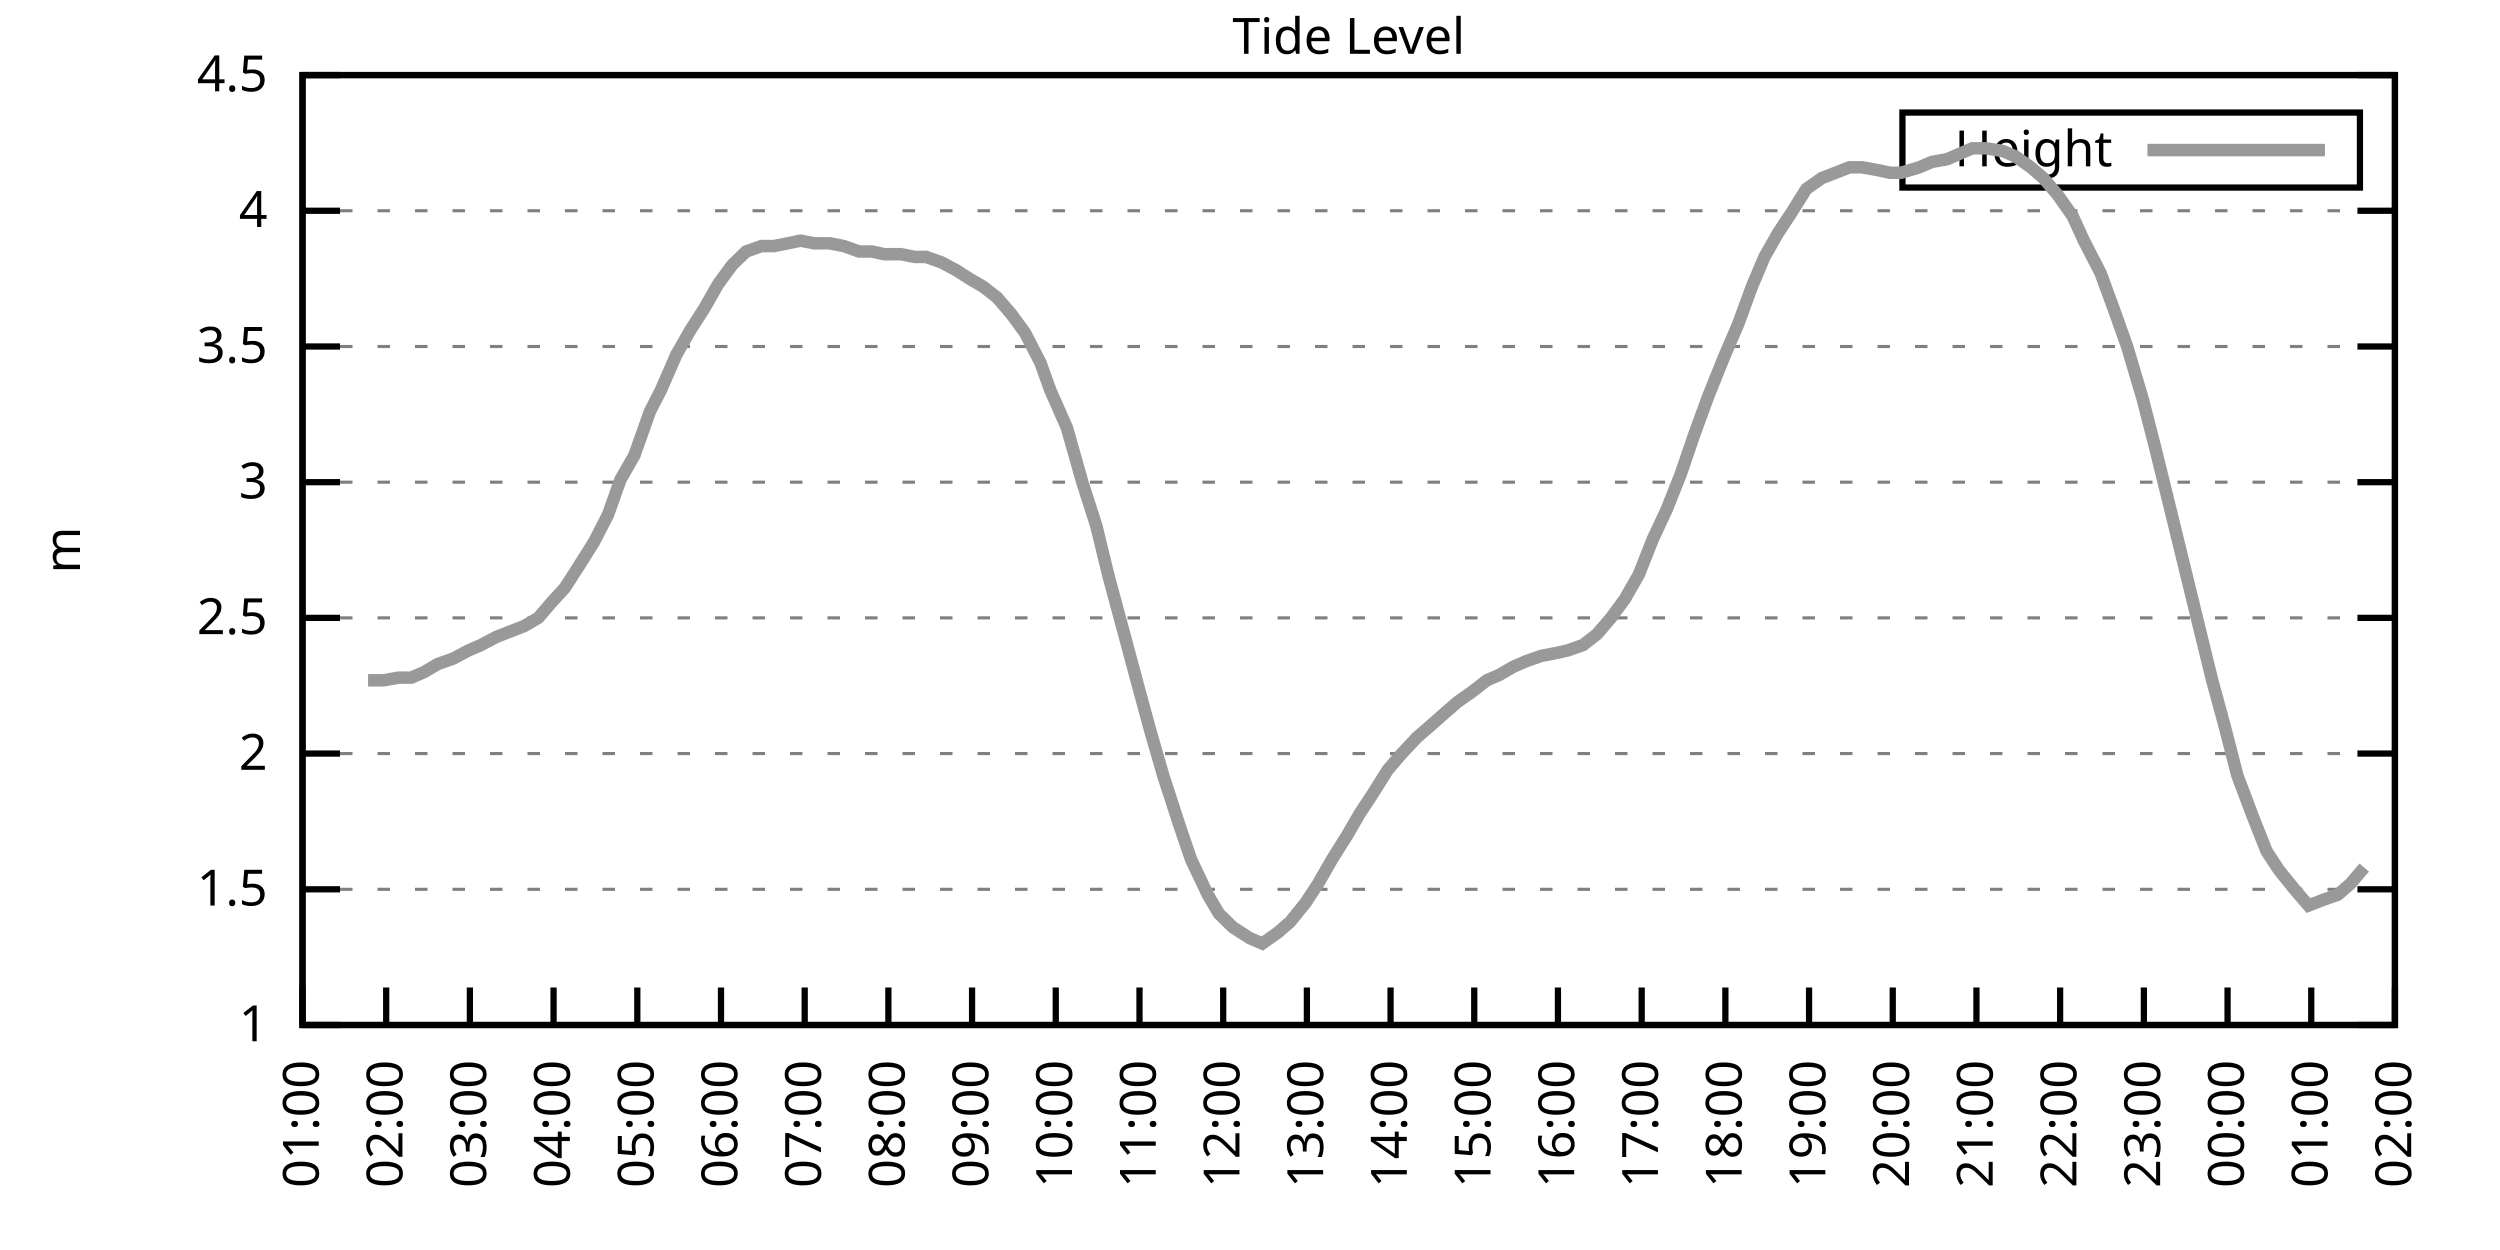
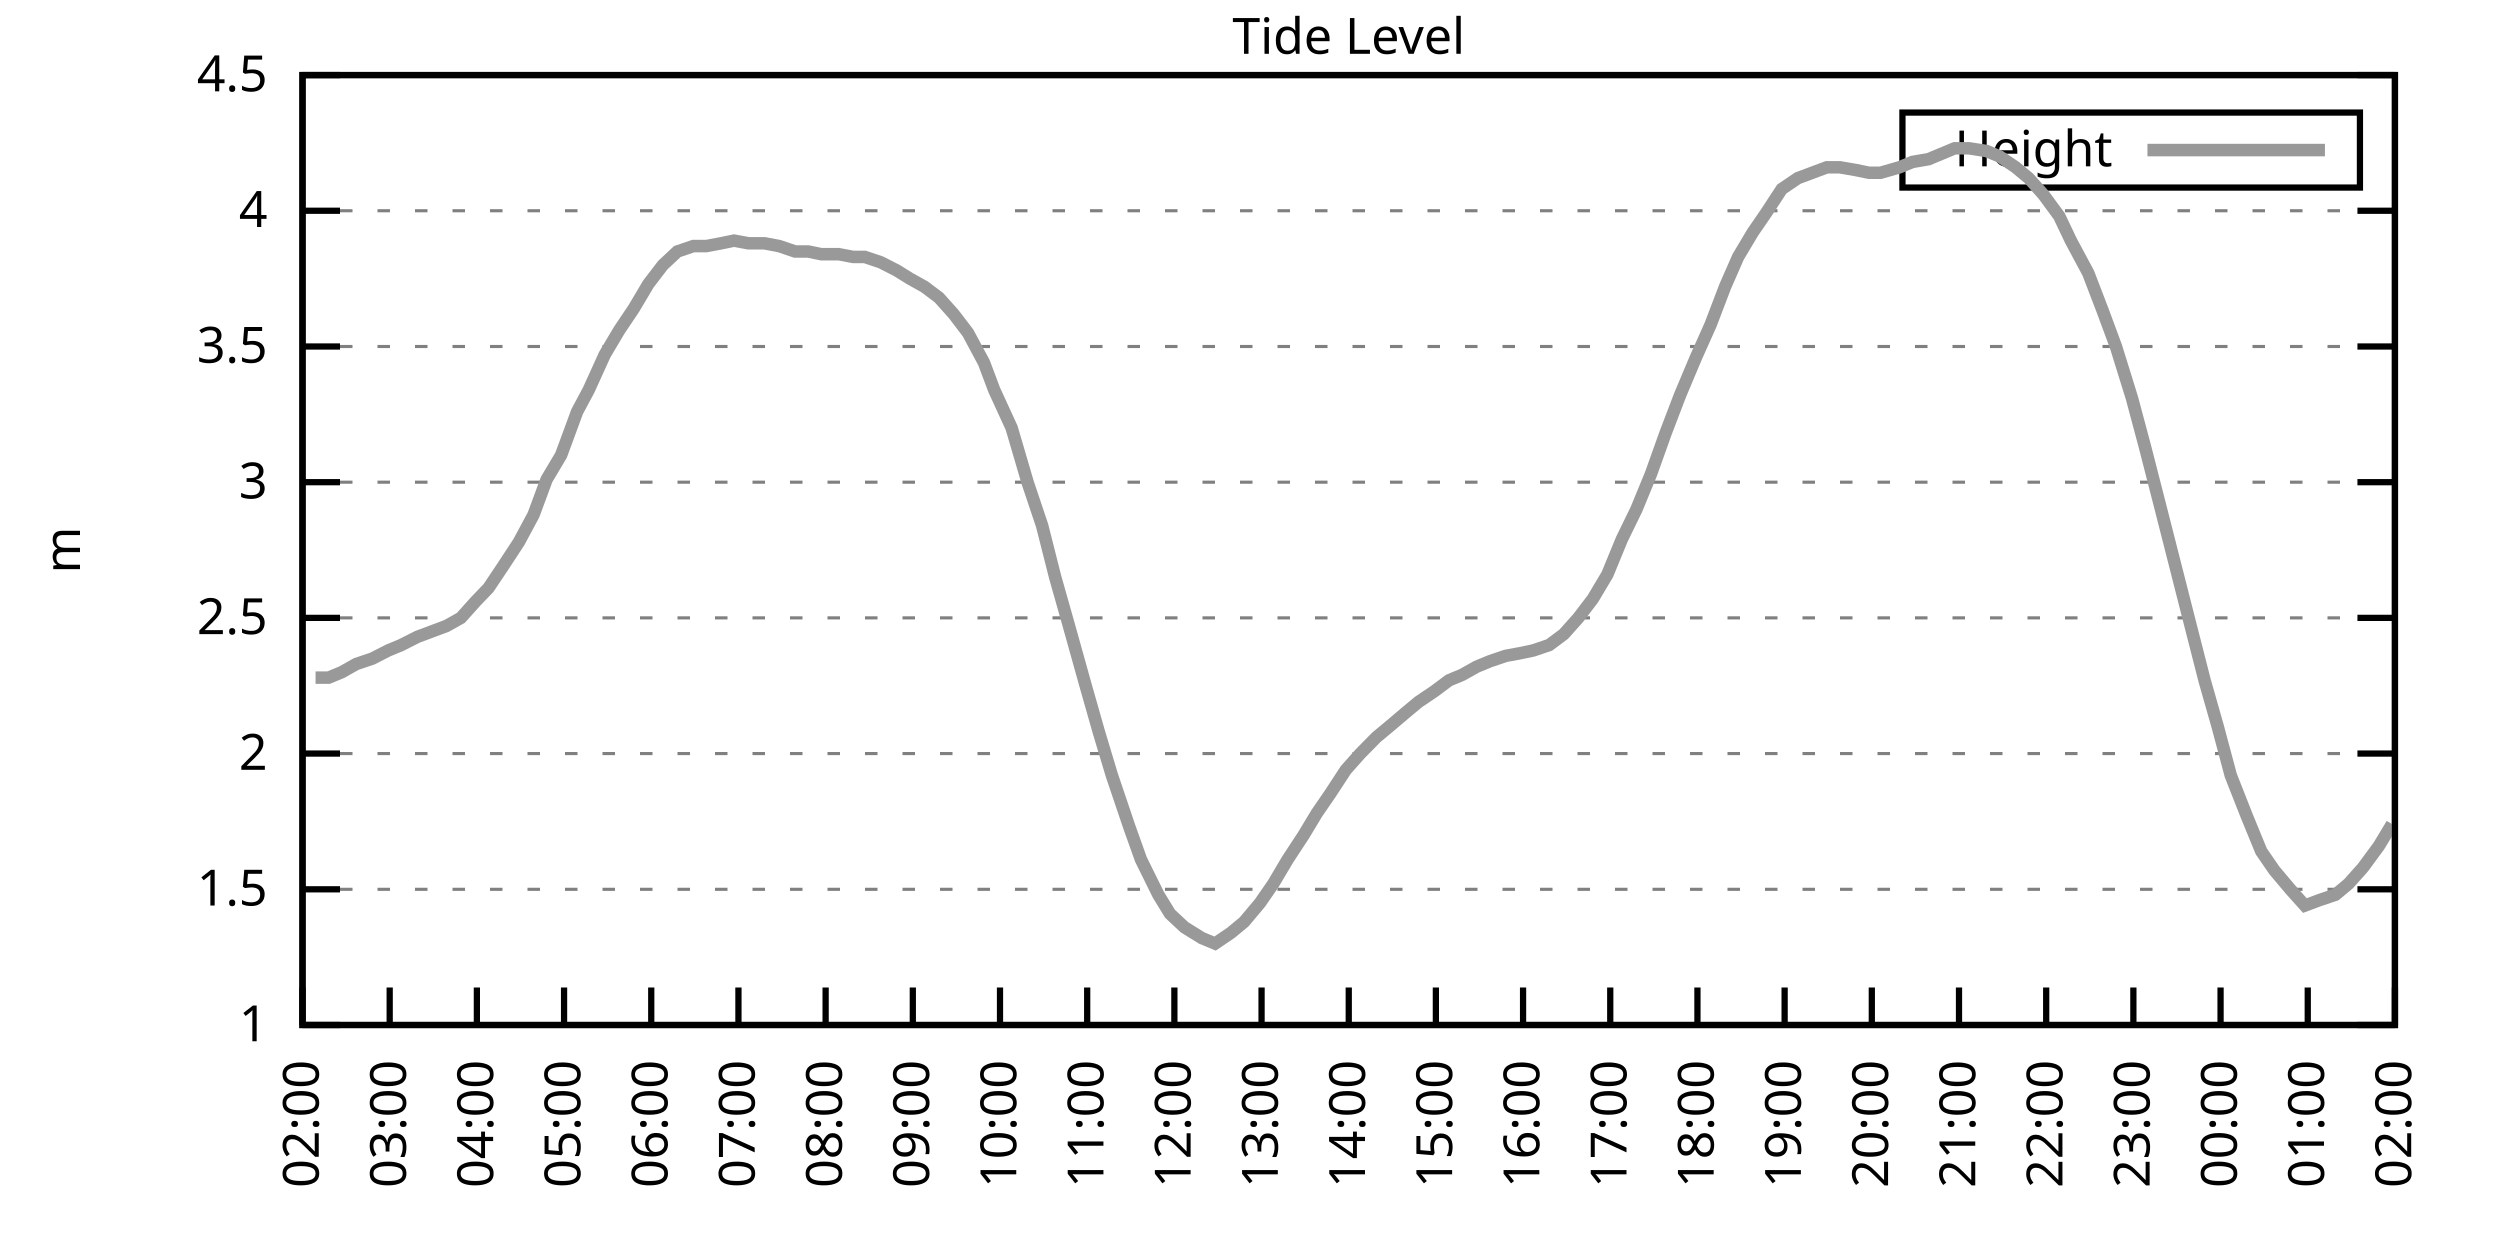
<svg xmlns="http://www.w3.org/2000/svg" xmlns:xlink="http://www.w3.org/1999/xlink" width="400" height="200" viewBox="0 0 400 200">
  <g id="gnuplot_canvas">
    <rect x="0" y="0" width="400" height="200" fill="none" />
    <defs>
      <circle id="gpDot" r="0.5" stroke-width="0.5" stroke="currentColor" />
      <path id="gpPt0" stroke-width="0.333" stroke="currentColor" d="M-1,0 h2 M0,-1 v2" />
      <path id="gpPt1" stroke-width="0.333" stroke="currentColor" d="M-1,-1 L1,1 M1,-1 L-1,1" />
      <path id="gpPt2" stroke-width="0.333" stroke="currentColor" d="M-1,0 L1,0 M0,-1 L0,1 M-1,-1 L1,1 M-1,1 L1,-1" />
      <rect id="gpPt3" stroke-width="0.333" stroke="currentColor" x="-1" y="-1" width="2" height="2" />
      <rect id="gpPt4" stroke-width="0.333" stroke="currentColor" fill="currentColor" x="-1" y="-1" width="2" height="2" />
      <circle id="gpPt5" stroke-width="0.333" stroke="currentColor" cx="0" cy="0" r="1" />
      <use xlink:href="#gpPt5" id="gpPt6" fill="currentColor" stroke="none" />
      <path id="gpPt7" stroke-width="0.333" stroke="currentColor" d="M0,-1.33 L-1.33,0.67 L1.33,0.67 z" />
      <use xlink:href="#gpPt7" id="gpPt8" fill="currentColor" stroke="none" />
      <use xlink:href="#gpPt7" id="gpPt9" stroke="currentColor" transform="rotate(180)" />
      <use xlink:href="#gpPt9" id="gpPt10" fill="currentColor" stroke="none" />
      <use xlink:href="#gpPt3" id="gpPt11" stroke="currentColor" transform="rotate(45)" />
      <use xlink:href="#gpPt11" id="gpPt12" fill="currentColor" stroke="none" />
      <path id="gpPt13" stroke-width="0.333" stroke="currentColor" d="M0,1.330 L1.265,0.411 L0.782,-1.067 L-0.782,-1.076 L-1.265,0.411 z" />
      <use xlink:href="#gpPt13" id="gpPt14" fill="currentColor" stroke="none" />
      <filter id="textbox" filterUnits="objectBoundingBox" x="0" y="0" height="1" width="1">
        <feFlood flood-color="white" flood-opacity="1" result="bgnd" />
        <feComposite in="SourceGraphic" in2="bgnd" operator="atop" />
      </filter>
      <filter id="greybox" filterUnits="objectBoundingBox" x="0" y="0" height="1" width="1">
        <feFlood flood-color="lightgrey" flood-opacity="1" result="grey" />
        <feComposite in="SourceGraphic" in2="grey" operator="atop" />
      </filter>
    </defs>
    <g fill="none" color="white" stroke="currentColor" stroke-width="1.00" stroke-linecap="butt" stroke-linejoin="miter">
</g>
    <g fill="none" color="black" stroke="currentColor" stroke-width="1.00" stroke-linecap="butt" stroke-linejoin="miter">
      <g stroke="none" shape-rendering="crispEdges">
        <polygon fill="rgb(255, 255, 255)" points="48.40,164.00 383.18,164.00 383.18,12.02 48.40,12.02 " />
      </g>
    </g>
    <g fill="none" color="black" stroke="currentColor" stroke-width="1.00" stroke-linecap="butt" stroke-linejoin="miter">
</g>
    <g fill="none" color="black" stroke="black" stroke-width="0.50" stroke-linecap="butt" stroke-linejoin="miter">
</g>
    <g fill="none" color="gray" stroke="currentColor" stroke-width="0.50" stroke-linecap="butt" stroke-linejoin="miter">
      <path stroke="gray" stroke-dasharray="2,4" class="gridline" d="M48.40,164.00 L383.19,164.00  " />
    </g>
    <g fill="none" color="gray" stroke="gray" stroke-width="1.00" stroke-linecap="butt" stroke-linejoin="miter">
</g>
    <g fill="none" color="black" stroke="currentColor" stroke-width="1.00" stroke-linecap="butt" stroke-linejoin="miter">
      <path stroke="black" d="M48.40,164.00 L54.40,164.00 M383.19,164.00 L377.19,164.00  " />
      <g transform="translate(42.80,166.60)" stroke="none" fill="black" font-family="Sans" font-size="8.00" text-anchor="end">
        <text>
          <tspan font-family="Sans"> 1</tspan>
        </text>
      </g>
    </g>
    <g fill="none" color="black" stroke="currentColor" stroke-width="1.00" stroke-linecap="butt" stroke-linejoin="miter">
</g>
    <g fill="none" color="black" stroke="black" stroke-width="0.50" stroke-linecap="butt" stroke-linejoin="miter">
</g>
    <g fill="none" color="gray" stroke="currentColor" stroke-width="0.50" stroke-linecap="butt" stroke-linejoin="miter">
      <path stroke="gray" stroke-dasharray="2,4" class="gridline" d="M48.40,142.29 L383.19,142.29  " />
    </g>
    <g fill="none" color="gray" stroke="gray" stroke-width="1.00" stroke-linecap="butt" stroke-linejoin="miter">
</g>
    <g fill="none" color="black" stroke="currentColor" stroke-width="1.00" stroke-linecap="butt" stroke-linejoin="miter">
      <path stroke="black" d="M48.40,142.29 L54.40,142.29 M383.19,142.29 L377.19,142.29  " />
      <g transform="translate(42.80,144.89)" stroke="none" fill="black" font-family="Sans" font-size="8.00" text-anchor="end">
        <text>
          <tspan font-family="Sans"> 1.5</tspan>
        </text>
      </g>
    </g>
    <g fill="none" color="black" stroke="currentColor" stroke-width="1.00" stroke-linecap="butt" stroke-linejoin="miter">
</g>
    <g fill="none" color="black" stroke="black" stroke-width="0.50" stroke-linecap="butt" stroke-linejoin="miter">
</g>
    <g fill="none" color="gray" stroke="currentColor" stroke-width="0.50" stroke-linecap="butt" stroke-linejoin="miter">
      <path stroke="gray" stroke-dasharray="2,4" class="gridline" d="M48.40,120.57 L383.19,120.57  " />
    </g>
    <g fill="none" color="gray" stroke="gray" stroke-width="1.00" stroke-linecap="butt" stroke-linejoin="miter">
</g>
    <g fill="none" color="black" stroke="currentColor" stroke-width="1.00" stroke-linecap="butt" stroke-linejoin="miter">
      <path stroke="black" d="M48.40,120.57 L54.40,120.57 M383.19,120.57 L377.19,120.57  " />
      <g transform="translate(42.80,123.17)" stroke="none" fill="black" font-family="Sans" font-size="8.00" text-anchor="end">
        <text>
          <tspan font-family="Sans"> 2</tspan>
        </text>
      </g>
    </g>
    <g fill="none" color="black" stroke="currentColor" stroke-width="1.00" stroke-linecap="butt" stroke-linejoin="miter">
</g>
    <g fill="none" color="black" stroke="black" stroke-width="0.50" stroke-linecap="butt" stroke-linejoin="miter">
</g>
    <g fill="none" color="gray" stroke="currentColor" stroke-width="0.50" stroke-linecap="butt" stroke-linejoin="miter">
      <path stroke="gray" stroke-dasharray="2,4" class="gridline" d="M48.40,98.86 L383.19,98.86  " />
    </g>
    <g fill="none" color="gray" stroke="gray" stroke-width="1.00" stroke-linecap="butt" stroke-linejoin="miter">
</g>
    <g fill="none" color="black" stroke="currentColor" stroke-width="1.00" stroke-linecap="butt" stroke-linejoin="miter">
      <path stroke="black" d="M48.40,98.86 L54.40,98.86 M383.19,98.86 L377.19,98.86  " />
      <g transform="translate(42.80,101.46)" stroke="none" fill="black" font-family="Sans" font-size="8.00" text-anchor="end">
        <text>
          <tspan font-family="Sans"> 2.5</tspan>
        </text>
      </g>
    </g>
    <g fill="none" color="black" stroke="currentColor" stroke-width="1.00" stroke-linecap="butt" stroke-linejoin="miter">
</g>
    <g fill="none" color="black" stroke="black" stroke-width="0.50" stroke-linecap="butt" stroke-linejoin="miter">
</g>
    <g fill="none" color="gray" stroke="currentColor" stroke-width="0.50" stroke-linecap="butt" stroke-linejoin="miter">
      <path stroke="gray" stroke-dasharray="2,4" class="gridline" d="M48.40,77.15 L383.19,77.15  " />
    </g>
    <g fill="none" color="gray" stroke="gray" stroke-width="1.00" stroke-linecap="butt" stroke-linejoin="miter">
</g>
    <g fill="none" color="black" stroke="currentColor" stroke-width="1.00" stroke-linecap="butt" stroke-linejoin="miter">
      <path stroke="black" d="M48.40,77.15 L54.40,77.15 M383.19,77.15 L377.19,77.15  " />
      <g transform="translate(42.80,79.75)" stroke="none" fill="black" font-family="Sans" font-size="8.00" text-anchor="end">
        <text>
          <tspan font-family="Sans"> 3</tspan>
        </text>
      </g>
    </g>
    <g fill="none" color="black" stroke="currentColor" stroke-width="1.00" stroke-linecap="butt" stroke-linejoin="miter">
</g>
    <g fill="none" color="black" stroke="black" stroke-width="0.50" stroke-linecap="butt" stroke-linejoin="miter">
</g>
    <g fill="none" color="gray" stroke="currentColor" stroke-width="0.50" stroke-linecap="butt" stroke-linejoin="miter">
      <path stroke="gray" stroke-dasharray="2,4" class="gridline" d="M48.40,55.44 L383.19,55.44  " />
    </g>
    <g fill="none" color="gray" stroke="gray" stroke-width="1.00" stroke-linecap="butt" stroke-linejoin="miter">
</g>
    <g fill="none" color="black" stroke="currentColor" stroke-width="1.00" stroke-linecap="butt" stroke-linejoin="miter">
      <path stroke="black" d="M48.40,55.44 L54.40,55.44 M383.19,55.44 L377.19,55.44  " />
      <g transform="translate(42.80,58.04)" stroke="none" fill="black" font-family="Sans" font-size="8.00" text-anchor="end">
        <text>
          <tspan font-family="Sans"> 3.5</tspan>
        </text>
      </g>
    </g>
    <g fill="none" color="black" stroke="currentColor" stroke-width="1.00" stroke-linecap="butt" stroke-linejoin="miter">
</g>
    <g fill="none" color="black" stroke="black" stroke-width="0.50" stroke-linecap="butt" stroke-linejoin="miter">
</g>
    <g fill="none" color="gray" stroke="currentColor" stroke-width="0.50" stroke-linecap="butt" stroke-linejoin="miter">
      <path stroke="gray" stroke-dasharray="2,4" class="gridline" d="M48.40,33.72 L383.19,33.72  " />
    </g>
    <g fill="none" color="gray" stroke="gray" stroke-width="1.00" stroke-linecap="butt" stroke-linejoin="miter">
</g>
    <g fill="none" color="black" stroke="currentColor" stroke-width="1.00" stroke-linecap="butt" stroke-linejoin="miter">
      <path stroke="black" d="M48.40,33.72 L54.40,33.72 M383.19,33.72 L377.19,33.72  " />
      <g transform="translate(42.80,36.32)" stroke="none" fill="black" font-family="Sans" font-size="8.00" text-anchor="end">
        <text>
          <tspan font-family="Sans"> 4</tspan>
        </text>
      </g>
    </g>
    <g fill="none" color="black" stroke="currentColor" stroke-width="1.00" stroke-linecap="butt" stroke-linejoin="miter">
</g>
    <g fill="none" color="black" stroke="black" stroke-width="0.50" stroke-linecap="butt" stroke-linejoin="miter">
</g>
    <g fill="none" color="gray" stroke="currentColor" stroke-width="0.50" stroke-linecap="butt" stroke-linejoin="miter">
      <path stroke="gray" stroke-dasharray="2,4" class="gridline" d="M48.40,12.01 L383.19,12.01  " />
    </g>
    <g fill="none" color="gray" stroke="gray" stroke-width="1.00" stroke-linecap="butt" stroke-linejoin="miter">
</g>
    <g fill="none" color="black" stroke="currentColor" stroke-width="1.00" stroke-linecap="butt" stroke-linejoin="miter">
      <path stroke="black" d="M48.40,12.01 L54.40,12.01 M383.19,12.01 L377.19,12.01  " />
      <g transform="translate(42.80,14.61)" stroke="none" fill="black" font-family="Sans" font-size="8.00" text-anchor="end">
        <text>
          <tspan font-family="Sans"> 4.5</tspan>
        </text>
      </g>
    </g>
    <g fill="none" color="black" stroke="currentColor" stroke-width="1.00" stroke-linecap="butt" stroke-linejoin="miter">
      <path stroke="black" d="M48.40,164.00 L48.40,158.00  " />
      <g transform="translate(51.00,169.60) rotate(270.00)" stroke="none" fill="black" font-family="Sans" font-size="8.00" text-anchor="end">
        <text>
-           <tspan font-family="Sans">01:00</tspan>
-         </text>
-       </g>
-     </g>
-     <g fill="none" color="black" stroke="currentColor" stroke-width="1.00" stroke-linecap="butt" stroke-linejoin="miter">
-       <path stroke="black" d="M61.79,164.00 L61.79,158.00  " />
-       <g transform="translate(64.39,169.60) rotate(270.00)" stroke="none" fill="black" font-family="Sans" font-size="8.00" text-anchor="end">
-         <text>
          <tspan font-family="Sans">02:00</tspan>
        </text>
      </g>
    </g>
    <g fill="none" color="black" stroke="currentColor" stroke-width="1.00" stroke-linecap="butt" stroke-linejoin="miter">
-       <path stroke="black" d="M75.18,164.00 L75.18,158.00  " />
-       <g transform="translate(77.78,169.60) rotate(270.00)" stroke="none" fill="black" font-family="Sans" font-size="8.00" text-anchor="end">
+       <path stroke="black" d="M62.35,164.00 L62.35,158.00  " />
+       <g transform="translate(64.95,169.60) rotate(270.00)" stroke="none" fill="black" font-family="Sans" font-size="8.00" text-anchor="end">
        <text>
          <tspan font-family="Sans">03:00</tspan>
        </text>
      </g>
    </g>
    <g fill="none" color="black" stroke="currentColor" stroke-width="1.00" stroke-linecap="butt" stroke-linejoin="miter">
-       <path stroke="black" d="M88.57,164.00 L88.57,158.00  " />
-       <g transform="translate(91.17,169.60) rotate(270.00)" stroke="none" fill="black" font-family="Sans" font-size="8.00" text-anchor="end">
+       <path stroke="black" d="M76.30,164.00 L76.30,158.00  " />
+       <g transform="translate(78.90,169.60) rotate(270.00)" stroke="none" fill="black" font-family="Sans" font-size="8.00" text-anchor="end">
        <text>
          <tspan font-family="Sans">04:00</tspan>
        </text>
      </g>
    </g>
    <g fill="none" color="black" stroke="currentColor" stroke-width="1.00" stroke-linecap="butt" stroke-linejoin="miter">
-       <path stroke="black" d="M101.97,164.00 L101.97,158.00  " />
-       <g transform="translate(104.57,169.60) rotate(270.00)" stroke="none" fill="black" font-family="Sans" font-size="8.00" text-anchor="end">
+       <path stroke="black" d="M90.25,164.00 L90.25,158.00  " />
+       <g transform="translate(92.85,169.60) rotate(270.00)" stroke="none" fill="black" font-family="Sans" font-size="8.00" text-anchor="end">
        <text>
          <tspan font-family="Sans">05:00</tspan>
        </text>
      </g>
    </g>
    <g fill="none" color="black" stroke="currentColor" stroke-width="1.00" stroke-linecap="butt" stroke-linejoin="miter">
-       <path stroke="black" d="M115.36,164.00 L115.36,158.00  " />
-       <g transform="translate(117.96,169.60) rotate(270.00)" stroke="none" fill="black" font-family="Sans" font-size="8.00" text-anchor="end">
+       <path stroke="black" d="M104.20,164.00 L104.20,158.00  " />
+       <g transform="translate(106.80,169.60) rotate(270.00)" stroke="none" fill="black" font-family="Sans" font-size="8.00" text-anchor="end">
        <text>
          <tspan font-family="Sans">06:00</tspan>
        </text>
      </g>
    </g>
    <g fill="none" color="black" stroke="currentColor" stroke-width="1.00" stroke-linecap="butt" stroke-linejoin="miter">
-       <path stroke="black" d="M128.75,164.00 L128.75,158.00  " />
-       <g transform="translate(131.35,169.60) rotate(270.00)" stroke="none" fill="black" font-family="Sans" font-size="8.00" text-anchor="end">
+       <path stroke="black" d="M118.15,164.00 L118.15,158.00  " />
+       <g transform="translate(120.75,169.60) rotate(270.00)" stroke="none" fill="black" font-family="Sans" font-size="8.00" text-anchor="end">
        <text>
          <tspan font-family="Sans">07:00</tspan>
        </text>
      </g>
    </g>
    <g fill="none" color="black" stroke="currentColor" stroke-width="1.00" stroke-linecap="butt" stroke-linejoin="miter">
-       <path stroke="black" d="M142.14,164.00 L142.14,158.00  " />
-       <g transform="translate(144.74,169.60) rotate(270.00)" stroke="none" fill="black" font-family="Sans" font-size="8.00" text-anchor="end">
+       <path stroke="black" d="M132.10,164.00 L132.10,158.00  " />
+       <g transform="translate(134.70,169.60) rotate(270.00)" stroke="none" fill="black" font-family="Sans" font-size="8.00" text-anchor="end">
        <text>
          <tspan font-family="Sans">08:00</tspan>
        </text>
      </g>
    </g>
    <g fill="none" color="black" stroke="currentColor" stroke-width="1.00" stroke-linecap="butt" stroke-linejoin="miter">
-       <path stroke="black" d="M155.53,164.00 L155.53,158.00  " />
-       <g transform="translate(158.13,169.60) rotate(270.00)" stroke="none" fill="black" font-family="Sans" font-size="8.00" text-anchor="end">
+       <path stroke="black" d="M146.05,164.00 L146.05,158.00  " />
+       <g transform="translate(148.65,169.60) rotate(270.00)" stroke="none" fill="black" font-family="Sans" font-size="8.00" text-anchor="end">
        <text>
          <tspan font-family="Sans">09:00</tspan>
        </text>
      </g>
    </g>
    <g fill="none" color="black" stroke="currentColor" stroke-width="1.00" stroke-linecap="butt" stroke-linejoin="miter">
-       <path stroke="black" d="M168.92,164.00 L168.92,158.00  " />
-       <g transform="translate(171.52,169.60) rotate(270.00)" stroke="none" fill="black" font-family="Sans" font-size="8.00" text-anchor="end">
+       <path stroke="black" d="M160.00,164.00 L160.00,158.00  " />
+       <g transform="translate(162.60,169.60) rotate(270.00)" stroke="none" fill="black" font-family="Sans" font-size="8.00" text-anchor="end">
        <text>
          <tspan font-family="Sans">10:00</tspan>
        </text>
      </g>
    </g>
    <g fill="none" color="black" stroke="currentColor" stroke-width="1.00" stroke-linecap="butt" stroke-linejoin="miter">
-       <path stroke="black" d="M182.32,164.00 L182.32,158.00  " />
-       <g transform="translate(184.92,169.60) rotate(270.00)" stroke="none" fill="black" font-family="Sans" font-size="8.00" text-anchor="end">
+       <path stroke="black" d="M173.95,164.00 L173.95,158.00  " />
+       <g transform="translate(176.55,169.60) rotate(270.00)" stroke="none" fill="black" font-family="Sans" font-size="8.00" text-anchor="end">
        <text>
          <tspan font-family="Sans">11:00</tspan>
        </text>
      </g>
    </g>
    <g fill="none" color="black" stroke="currentColor" stroke-width="1.00" stroke-linecap="butt" stroke-linejoin="miter">
-       <path stroke="black" d="M195.71,164.00 L195.71,158.00  " />
-       <g transform="translate(198.31,169.60) rotate(270.00)" stroke="none" fill="black" font-family="Sans" font-size="8.00" text-anchor="end">
+       <path stroke="black" d="M187.90,164.00 L187.90,158.00  " />
+       <g transform="translate(190.50,169.60) rotate(270.00)" stroke="none" fill="black" font-family="Sans" font-size="8.00" text-anchor="end">
        <text>
          <tspan font-family="Sans">12:00</tspan>
        </text>
      </g>
    </g>
    <g fill="none" color="black" stroke="currentColor" stroke-width="1.00" stroke-linecap="butt" stroke-linejoin="miter">
-       <path stroke="black" d="M209.10,164.00 L209.10,158.00  " />
-       <g transform="translate(211.70,169.60) rotate(270.00)" stroke="none" fill="black" font-family="Sans" font-size="8.00" text-anchor="end">
+       <path stroke="black" d="M201.85,164.00 L201.85,158.00  " />
+       <g transform="translate(204.45,169.60) rotate(270.00)" stroke="none" fill="black" font-family="Sans" font-size="8.00" text-anchor="end">
        <text>
          <tspan font-family="Sans">13:00</tspan>
        </text>
      </g>
    </g>
    <g fill="none" color="black" stroke="currentColor" stroke-width="1.00" stroke-linecap="butt" stroke-linejoin="miter">
-       <path stroke="black" d="M222.49,164.00 L222.49,158.00  " />
-       <g transform="translate(225.09,169.60) rotate(270.00)" stroke="none" fill="black" font-family="Sans" font-size="8.00" text-anchor="end">
+       <path stroke="black" d="M215.80,164.00 L215.80,158.00  " />
+       <g transform="translate(218.40,169.60) rotate(270.00)" stroke="none" fill="black" font-family="Sans" font-size="8.00" text-anchor="end">
        <text>
          <tspan font-family="Sans">14:00</tspan>
        </text>
      </g>
    </g>
    <g fill="none" color="black" stroke="currentColor" stroke-width="1.00" stroke-linecap="butt" stroke-linejoin="miter">
-       <path stroke="black" d="M235.88,164.00 L235.88,158.00  " />
-       <g transform="translate(238.48,169.60) rotate(270.00)" stroke="none" fill="black" font-family="Sans" font-size="8.00" text-anchor="end">
+       <path stroke="black" d="M229.74,164.00 L229.74,158.00  " />
+       <g transform="translate(232.34,169.60) rotate(270.00)" stroke="none" fill="black" font-family="Sans" font-size="8.00" text-anchor="end">
        <text>
          <tspan font-family="Sans">15:00</tspan>
        </text>
      </g>
    </g>
    <g fill="none" color="black" stroke="currentColor" stroke-width="1.00" stroke-linecap="butt" stroke-linejoin="miter">
-       <path stroke="black" d="M249.27,164.00 L249.27,158.00  " />
-       <g transform="translate(251.87,169.60) rotate(270.00)" stroke="none" fill="black" font-family="Sans" font-size="8.00" text-anchor="end">
+       <path stroke="black" d="M243.69,164.00 L243.69,158.00  " />
+       <g transform="translate(246.29,169.60) rotate(270.00)" stroke="none" fill="black" font-family="Sans" font-size="8.00" text-anchor="end">
        <text>
          <tspan font-family="Sans">16:00</tspan>
        </text>
      </g>
    </g>
    <g fill="none" color="black" stroke="currentColor" stroke-width="1.00" stroke-linecap="butt" stroke-linejoin="miter">
-       <path stroke="black" d="M262.67,164.00 L262.67,158.00  " />
-       <g transform="translate(265.27,169.60) rotate(270.00)" stroke="none" fill="black" font-family="Sans" font-size="8.00" text-anchor="end">
+       <path stroke="black" d="M257.64,164.00 L257.64,158.00  " />
+       <g transform="translate(260.24,169.60) rotate(270.00)" stroke="none" fill="black" font-family="Sans" font-size="8.00" text-anchor="end">
        <text>
          <tspan font-family="Sans">17:00</tspan>
        </text>
      </g>
    </g>
    <g fill="none" color="black" stroke="currentColor" stroke-width="1.00" stroke-linecap="butt" stroke-linejoin="miter">
-       <path stroke="black" d="M276.06,164.00 L276.06,158.00  " />
-       <g transform="translate(278.66,169.60) rotate(270.00)" stroke="none" fill="black" font-family="Sans" font-size="8.00" text-anchor="end">
+       <path stroke="black" d="M271.59,164.00 L271.59,158.00  " />
+       <g transform="translate(274.19,169.60) rotate(270.00)" stroke="none" fill="black" font-family="Sans" font-size="8.00" text-anchor="end">
        <text>
          <tspan font-family="Sans">18:00</tspan>
        </text>
      </g>
    </g>
    <g fill="none" color="black" stroke="currentColor" stroke-width="1.00" stroke-linecap="butt" stroke-linejoin="miter">
-       <path stroke="black" d="M289.45,164.00 L289.45,158.00  " />
-       <g transform="translate(292.05,169.60) rotate(270.00)" stroke="none" fill="black" font-family="Sans" font-size="8.00" text-anchor="end">
+       <path stroke="black" d="M285.54,164.00 L285.54,158.00  " />
+       <g transform="translate(288.14,169.60) rotate(270.00)" stroke="none" fill="black" font-family="Sans" font-size="8.00" text-anchor="end">
        <text>
          <tspan font-family="Sans">19:00</tspan>
        </text>
      </g>
    </g>
    <g fill="none" color="black" stroke="currentColor" stroke-width="1.00" stroke-linecap="butt" stroke-linejoin="miter">
-       <path stroke="black" d="M302.84,164.00 L302.84,158.00  " />
-       <g transform="translate(305.44,169.60) rotate(270.00)" stroke="none" fill="black" font-family="Sans" font-size="8.00" text-anchor="end">
+       <path stroke="black" d="M299.49,164.00 L299.49,158.00  " />
+       <g transform="translate(302.09,169.60) rotate(270.00)" stroke="none" fill="black" font-family="Sans" font-size="8.00" text-anchor="end">
        <text>
          <tspan font-family="Sans">20:00</tspan>
        </text>
      </g>
    </g>
    <g fill="none" color="black" stroke="currentColor" stroke-width="1.00" stroke-linecap="butt" stroke-linejoin="miter">
-       <path stroke="black" d="M316.23,164.00 L316.23,158.00  " />
-       <g transform="translate(318.83,169.60) rotate(270.00)" stroke="none" fill="black" font-family="Sans" font-size="8.00" text-anchor="end">
+       <path stroke="black" d="M313.44,164.00 L313.44,158.00  " />
+       <g transform="translate(316.04,169.60) rotate(270.00)" stroke="none" fill="black" font-family="Sans" font-size="8.00" text-anchor="end">
        <text>
          <tspan font-family="Sans">21:00</tspan>
        </text>
      </g>
    </g>
    <g fill="none" color="black" stroke="currentColor" stroke-width="1.00" stroke-linecap="butt" stroke-linejoin="miter">
-       <path stroke="black" d="M329.62,164.00 L329.62,158.00  " />
-       <g transform="translate(332.22,169.60) rotate(270.00)" stroke="none" fill="black" font-family="Sans" font-size="8.00" text-anchor="end">
+       <path stroke="black" d="M327.39,164.00 L327.39,158.00  " />
+       <g transform="translate(329.99,169.60) rotate(270.00)" stroke="none" fill="black" font-family="Sans" font-size="8.00" text-anchor="end">
        <text>
          <tspan font-family="Sans">22:00</tspan>
        </text>
      </g>
    </g>
    <g fill="none" color="black" stroke="currentColor" stroke-width="1.00" stroke-linecap="butt" stroke-linejoin="miter">
-       <path stroke="black" d="M343.02,164.00 L343.02,158.00  " />
-       <g transform="translate(345.62,169.60) rotate(270.00)" stroke="none" fill="black" font-family="Sans" font-size="8.00" text-anchor="end">
+       <path stroke="black" d="M341.34,164.00 L341.34,158.00  " />
+       <g transform="translate(343.94,169.60) rotate(270.00)" stroke="none" fill="black" font-family="Sans" font-size="8.00" text-anchor="end">
        <text>
          <tspan font-family="Sans">23:00</tspan>
        </text>
      </g>
    </g>
    <g fill="none" color="black" stroke="currentColor" stroke-width="1.00" stroke-linecap="butt" stroke-linejoin="miter">
-       <path stroke="black" d="M356.41,164.00 L356.41,158.00  " />
-       <g transform="translate(359.01,169.60) rotate(270.00)" stroke="none" fill="black" font-family="Sans" font-size="8.00" text-anchor="end">
+       <path stroke="black" d="M355.29,164.00 L355.29,158.00  " />
+       <g transform="translate(357.89,169.60) rotate(270.00)" stroke="none" fill="black" font-family="Sans" font-size="8.00" text-anchor="end">
        <text>
          <tspan font-family="Sans">00:00</tspan>
        </text>
      </g>
    </g>
    <g fill="none" color="black" stroke="currentColor" stroke-width="1.00" stroke-linecap="butt" stroke-linejoin="miter">
-       <path stroke="black" d="M369.80,164.00 L369.80,158.00  " />
-       <g transform="translate(372.40,169.60) rotate(270.00)" stroke="none" fill="black" font-family="Sans" font-size="8.00" text-anchor="end">
+       <path stroke="black" d="M369.24,164.00 L369.24,158.00  " />
+       <g transform="translate(371.84,169.60) rotate(270.00)" stroke="none" fill="black" font-family="Sans" font-size="8.00" text-anchor="end">
        <text>
          <tspan font-family="Sans">01:00</tspan>
        </text>
      </g>
    </g>
    <g fill="none" color="black" stroke="currentColor" stroke-width="1.00" stroke-linecap="butt" stroke-linejoin="miter">
      <path stroke="black" d="M383.19,164.00 L383.19,158.00  " />
      <g transform="translate(385.79,169.60) rotate(270.00)" stroke="none" fill="black" font-family="Sans" font-size="8.00" text-anchor="end">
        <text>
          <tspan font-family="Sans">02:00</tspan>
        </text>
      </g>
    </g>
    <g fill="none" color="black" stroke="currentColor" stroke-width="1.00" stroke-linecap="butt" stroke-linejoin="miter">
</g>
    <g fill="none" color="black" stroke="currentColor" stroke-width="1.00" stroke-linecap="butt" stroke-linejoin="miter">
      <path stroke="black" d="M48.40,12.01 L48.40,164.00 L383.19,164.00 L383.19,12.01 L48.40,12.01 Z  " />
    </g>
    <g fill="none" color="black" stroke="currentColor" stroke-width="1.00" stroke-linecap="butt" stroke-linejoin="miter">
</g>
    <g fill="none" color="black" stroke="currentColor" stroke-width="1.00" stroke-linecap="butt" stroke-linejoin="miter">
      <path stroke="black" d="M304.39,30.01 L304.39,18.01 L377.59,18.01 L377.59,30.01 L304.39,30.01 Z  " />
    </g>
    <g id="Tide_level_plot_1">
      <g fill="none" color="white" stroke="black" stroke-width="2.00" stroke-linecap="butt" stroke-linejoin="miter">
</g>
      <g fill="none" color="black" stroke="currentColor" stroke-width="2.00" stroke-linecap="butt" stroke-linejoin="miter">
        <g transform="translate(337.99,26.61)" stroke="none" fill="black" font-family="Sans" font-size="8.00" text-anchor="end">
          <text>
            <tspan font-family="Sans">Height</tspan>
          </text>
        </g>
      </g>
      <g fill="none" color="black" stroke="currentColor" stroke-width="2.00" stroke-linecap="butt" stroke-linejoin="miter">
-         <path stroke="rgb(153, 153, 153)" d="M343.59,24.01 L371.99,24.01 M58.89,108.85 L61.35,108.85 L63.80,108.42 L65.81,108.42 L67.82,107.55 L70.05,106.24   L72.50,105.38 L74.96,104.07 L76.97,103.20 L79.42,101.90 L81.66,101.03 L83.89,100.16 L86.12,98.86 L88.35,96.26   L90.36,94.08 L92.59,90.61 L95.05,86.70 L97.28,82.36 L99.29,76.71 L101.52,72.81 L103.98,65.86 L105.76,62.38   L108.22,56.74 L110.45,52.83 L112.68,49.36 L114.91,45.45 L117.14,42.41 L119.38,40.24 L121.83,39.37 L123.84,39.37   L126.07,38.93 L128.08,38.50 L130.31,38.93 L132.77,38.93 L135.00,39.37 L137.45,40.24 L139.46,40.24 L141.47,40.67   L144.15,40.67 L146.38,41.11 L148.17,41.11 L150.62,41.97 L153.08,43.28 L155.09,44.58 L157.32,45.88 L159.55,47.62   L161.78,50.22 L164.01,53.26 L166.47,58.04 L168.03,62.38 L170.71,68.46 L173.17,77.15 L175.40,84.10 L177.41,92.35   L179.41,99.73 L182.09,109.72 L184.10,117.10 L186.11,124.05 L188.79,132.30 L190.57,137.51 L193.25,143.16 L195.04,146.20   L197.27,148.37 L199.95,150.10 L201.96,150.97 L204.41,149.24 L206.42,147.50 L208.88,144.46 L210.88,141.42 L213.12,137.51   L215.57,133.60 L217.58,130.13 L219.59,127.09 L222.04,123.18 L224.28,120.57 L226.73,117.97 L228.74,116.23 L231.20,114.06   L233.20,112.32 L235.66,110.59 L237.89,108.85 L239.90,107.98 L242.13,106.68 L244.14,105.81 L246.60,104.94 L248.83,104.51   L250.84,104.07 L253.29,103.20 L255.52,101.47 L257.76,98.86 L259.99,95.82 L262.22,91.91 L264.45,86.27 L266.68,81.49   L268.92,75.85 L271.15,69.33 L273.38,63.25 L275.83,57.17 L278.07,51.96 L280.30,45.88 L282.31,41.11 L284.54,37.20   L286.55,34.16 L289.00,30.25 L291.46,28.51 L293.69,27.64 L295.92,26.77 L297.93,26.77 L300.39,27.21 L302.39,27.64   L304.18,27.64 L307.08,26.77 L309.09,25.91 L311.54,25.47 L313.55,24.60 L315.56,23.73 L317.79,23.73 L320.47,24.17   L322.48,25.04 L324.94,26.77 L326.95,28.51 L329.18,31.12 L331.63,34.59 L333.42,38.50 L336.10,43.71 L338.33,49.79   L340.34,55.44 L342.79,63.69 L344.80,71.50 L347.26,81.49 L349.49,90.61 L351.50,98.86 L353.95,108.85 L355.96,116.23   L357.97,124.05 L360.42,130.56 L362.66,136.21 L364.66,139.25 L367.12,142.29 L369.35,144.89 L371.58,144.02 L374.04,143.16   L376.05,141.42 L378.28,138.81  " />
+         <path stroke="rgb(153, 153, 153)" d="M343.59,24.01 L371.99,24.01 M50.49,108.42 L52.58,108.42 L54.68,107.55 L57.00,106.24 L59.56,105.38 L62.12,104.07   L64.21,103.20 L66.77,101.90 L69.09,101.03 L71.42,100.16 L73.74,98.86 L76.07,96.26 L78.16,94.08 L80.48,90.61   L83.04,86.70 L85.37,82.36 L87.46,76.71 L89.78,72.81 L92.34,65.86 L94.20,62.38 L96.76,56.74 L99.08,52.83   L101.41,49.36 L103.73,45.45 L106.06,42.41 L108.38,40.24 L110.94,39.37 L113.03,39.37 L115.36,38.93 L117.45,38.50   L119.78,38.93 L122.33,38.93 L124.66,39.37 L127.22,40.24 L129.31,40.24 L131.40,40.67 L134.19,40.67 L136.51,41.11   L138.37,41.11 L140.93,41.97 L143.49,43.28 L145.58,44.58 L147.91,45.88 L150.23,47.62 L152.56,50.22 L154.88,53.26   L157.44,58.04 L159.07,62.38 L161.86,68.46 L164.41,77.15 L166.74,84.10 L168.83,92.35 L170.92,99.73 L173.71,109.72   L175.81,117.10 L177.90,124.05 L180.69,132.30 L182.55,137.51 L185.34,143.16 L187.20,146.20 L189.52,148.37 L192.31,150.10   L194.41,150.97 L196.96,149.24 L199.06,147.50 L201.61,144.46 L203.71,141.42 L206.03,137.51 L208.59,133.60 L210.68,130.13   L212.77,127.09 L215.33,123.18 L217.65,120.57 L220.21,117.97 L222.30,116.23 L224.86,114.06 L226.95,112.32 L229.51,110.59   L231.84,108.85 L233.93,107.98 L236.25,106.68 L238.35,105.81 L240.90,104.94 L243.23,104.51 L245.32,104.07 L247.88,103.20   L250.20,101.47 L252.53,98.86 L254.85,95.82 L257.18,91.91 L259.50,86.27 L261.83,81.49 L264.15,75.85 L266.48,69.33   L268.80,63.25 L271.36,57.17 L273.69,51.96 L276.01,45.88 L278.10,41.11 L280.43,37.20 L282.52,34.16 L285.08,30.25   L287.64,28.51 L289.96,27.64 L292.29,26.77 L294.38,26.77 L296.94,27.21 L299.03,27.64 L300.89,27.64 L303.91,26.77   L306.00,25.91 L308.56,25.47 L310.65,24.60 L312.74,23.73 L315.07,23.73 L317.86,24.17 L319.95,25.04 L322.51,26.77   L324.60,28.51 L326.93,31.12 L329.48,34.59 L331.34,38.50 L334.13,43.71 L336.46,49.79 L338.55,55.44 L341.11,63.69   L343.20,71.50 L345.76,81.49 L348.08,90.61 L350.18,98.86 L352.73,108.85 L354.83,116.23 L356.92,124.05 L359.48,130.56   L361.80,136.21 L363.89,139.25 L366.45,142.29 L368.78,144.89 L371.10,144.02 L373.66,143.16 L375.75,141.42 L378.08,138.81   L380.63,135.34 L382.73,131.86  " />
      </g>
    </g>
    <g fill="none" color="black" stroke="currentColor" stroke-width="2.00" stroke-linecap="butt" stroke-linejoin="miter">
</g>
    <g fill="none" color="black" stroke="black" stroke-width="1.00" stroke-linecap="butt" stroke-linejoin="miter">
</g>
    <g fill="none" color="black" stroke="currentColor" stroke-width="1.00" stroke-linecap="butt" stroke-linejoin="miter">
      <path stroke="black" d="M48.40,12.01 L48.40,164.00 L383.19,164.00 L383.19,12.01 L48.40,12.01 Z  " />
      <g transform="translate(12.80,88.01) rotate(270.00)" stroke="none" fill="black" font-family="Sans" font-size="8.00" text-anchor="middle">
        <text>
          <tspan font-family="Sans">m</tspan>
        </text>
      </g>
    </g>
    <g fill="none" color="black" stroke="currentColor" stroke-width="1.00" stroke-linecap="butt" stroke-linejoin="miter">
</g>
    <g fill="none" color="black" stroke="currentColor" stroke-width="1.00" stroke-linecap="butt" stroke-linejoin="miter">
      <g transform="translate(215.79,8.61)" stroke="none" fill="black" font-family="Sans" font-size="8.00" text-anchor="middle">
        <text>
          <tspan font-family="Sans">Tide Level</tspan>
        </text>
      </g>
    </g>
    <g fill="none" color="black" stroke="currentColor" stroke-width="1.00" stroke-linecap="butt" stroke-linejoin="miter">
</g>
  </g>
</svg>
